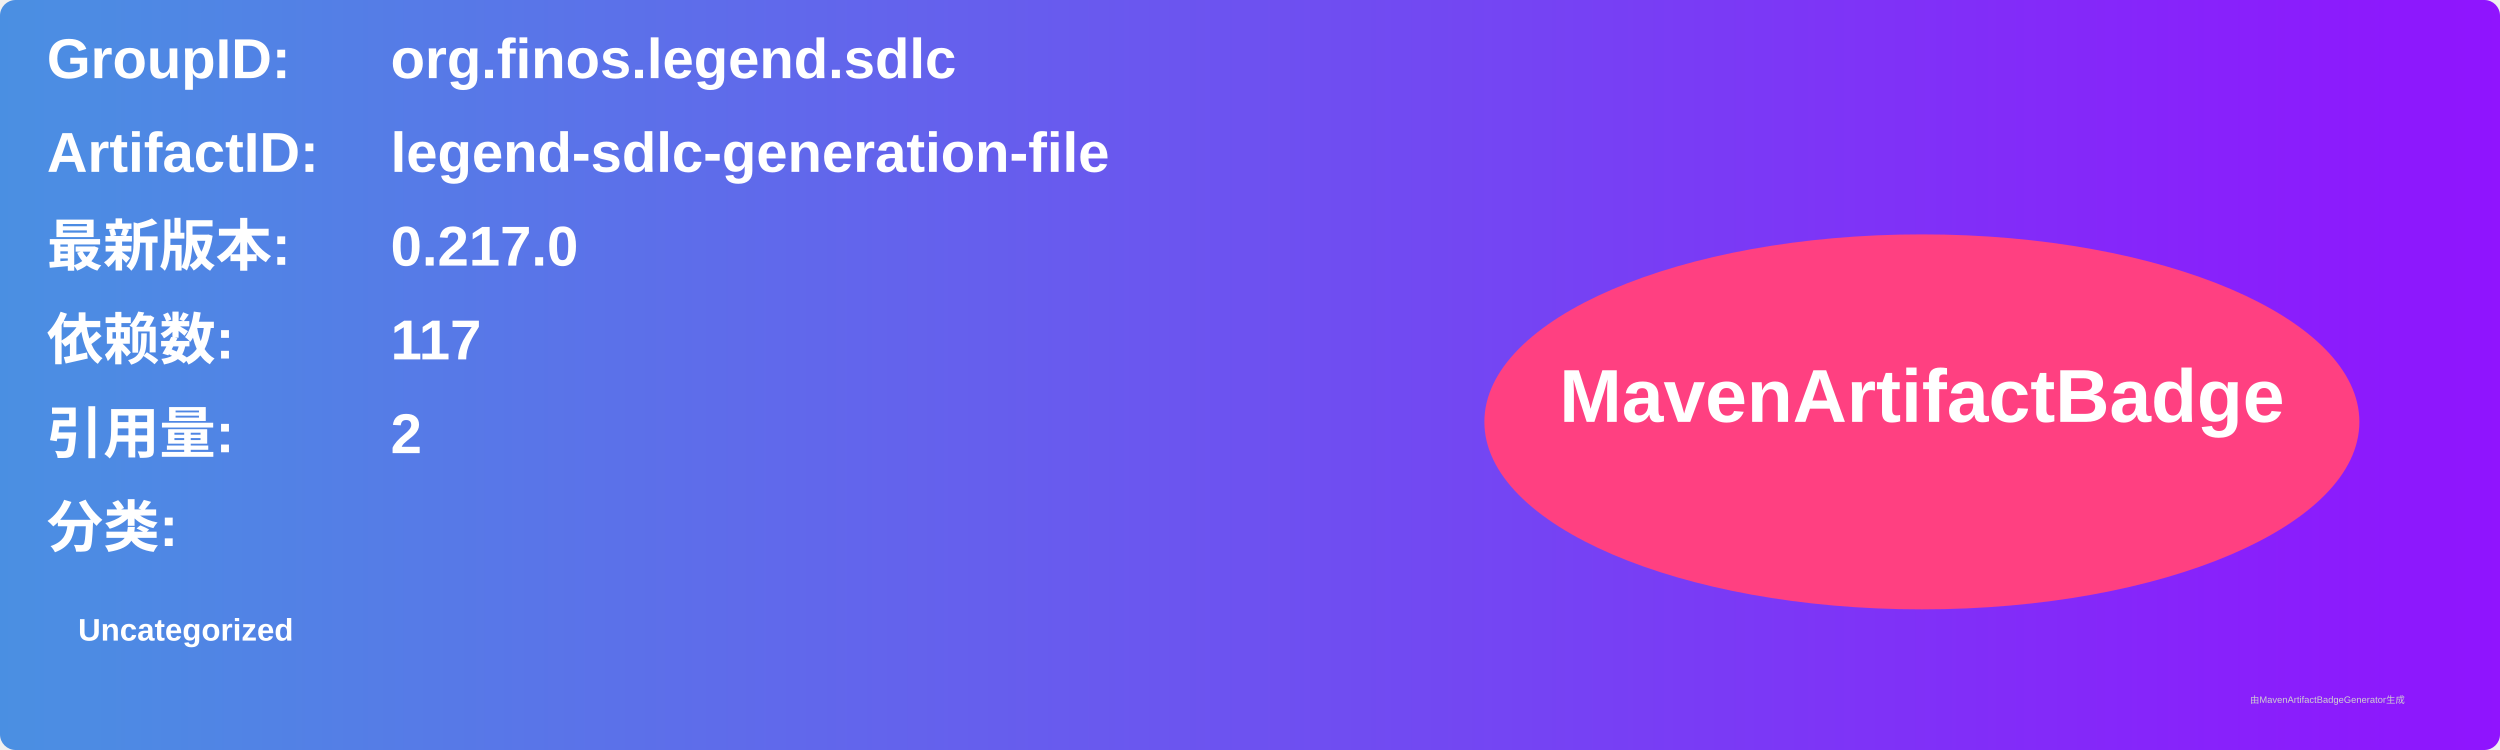
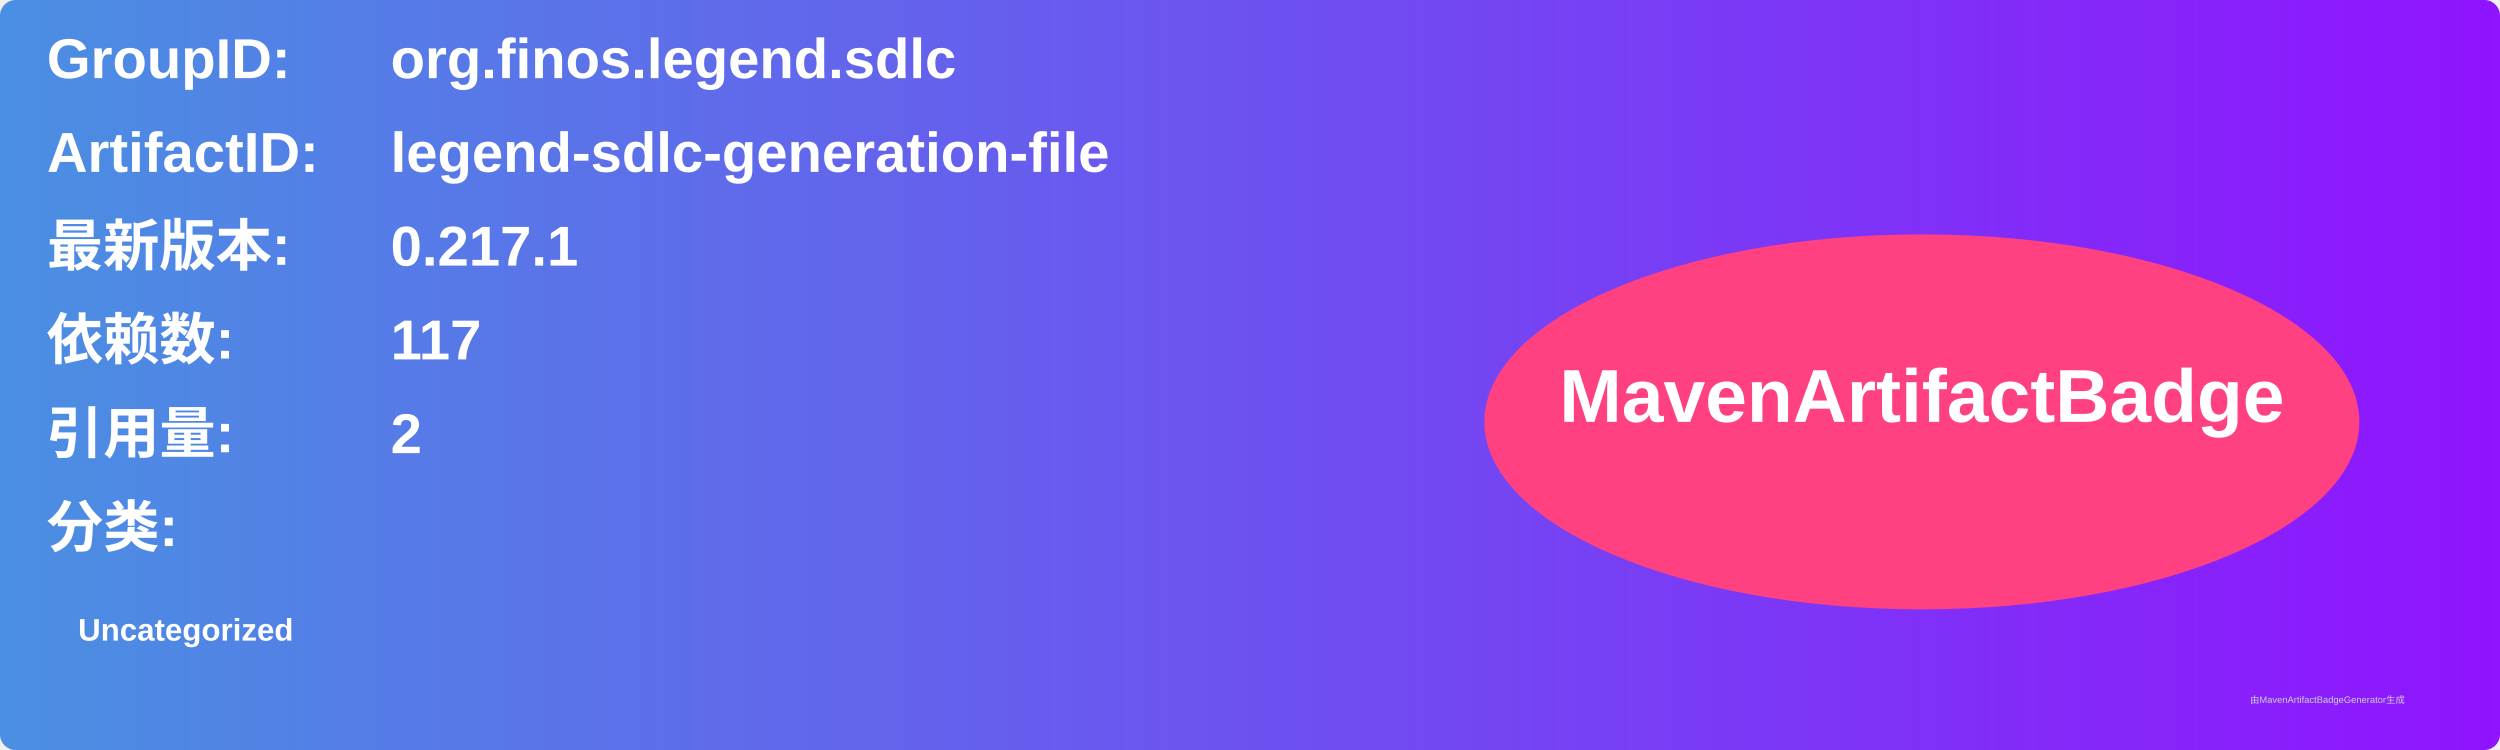
<svg xmlns="http://www.w3.org/2000/svg" width="800" height="240" viewBox="0 0 800 240">
  <linearGradient id="grad" x1="0%" y1="0%" x2="100%" y2="0%">
    <stop offset="0%" stop-color="#4a90e2" />
    <stop offset="100%" stop-color="#9013fe" />
  </linearGradient>
  <rect width="100%" height="100%" rx="5" ry="5" fill="url(#grad)" />
  <g transform="translate(15, 15)">
    <text x="0" y="10" font-family="Arial" font-size="18" fill="white" font-weight="bold" width="260">GroupID:</text>
    <text x="110" y="10" font-family="Arial" font-size="18" fill="white" font-weight="bold" width="460">org.finos.legend.sdlc</text>
    <text x="0" y="40" font-family="Arial" font-size="18" fill="white" font-weight="bold" width="260">ArtifactID:</text>
    <text x="110" y="40" font-family="Arial" font-size="18" fill="white" font-weight="bold" width="460">legend-sdlc-generation-file</text>
    <text x="0" y="70" font-family="Arial" font-size="18" fill="white" font-weight="bold">最新版本:</text>
    <text x="110" y="70" font-family="Arial" font-size="18" fill="white" font-weight="bold">
-       <tspan font-weight="bold">0.217.0</tspan>
+       <tspan font-weight="bold">0.217.1</tspan>
    </text>
    <text x="0" y="100" font-family="Arial" font-size="18" fill="white" font-weight="bold">依赖数: </text>
    <text x="110" y="100" font-family="Arial" font-size="18" fill="white">
      <tspan font-weight="bold">117</tspan>
    </text>
    <text x="0" y="130" font-family="Arial" font-size="18" fill="white" font-weight="bold">引用量: </text>
    <text x="110" y="130" font-family="Arial" font-size="18" fill="white">
      <tspan font-weight="bold">2</tspan>
    </text>
    <text x="0" y="160" font-family="Arial" font-size="18" fill="white" font-weight="bold">分类:</text>
    <text x="10" y="190" font-family="Arial" font-size="10" fill="white">
      <tspan font-weight="bold">Uncategorized</tspan>
    </text>
    <ellipse cx="600" cy="120" rx="140" ry="60" fill="#ff4081" />
    <text x="600" y="120" text-anchor="middle" font-family="Arial" font-size="24" fill="white" font-weight="bold">MavenArtifactBadge</text>
  </g>
  <text x="720" y="225" font-family="Arial" font-size="3" fill="#d0d0d0">由MavenArtifactBadgeGenerator生成</text>
</svg>
